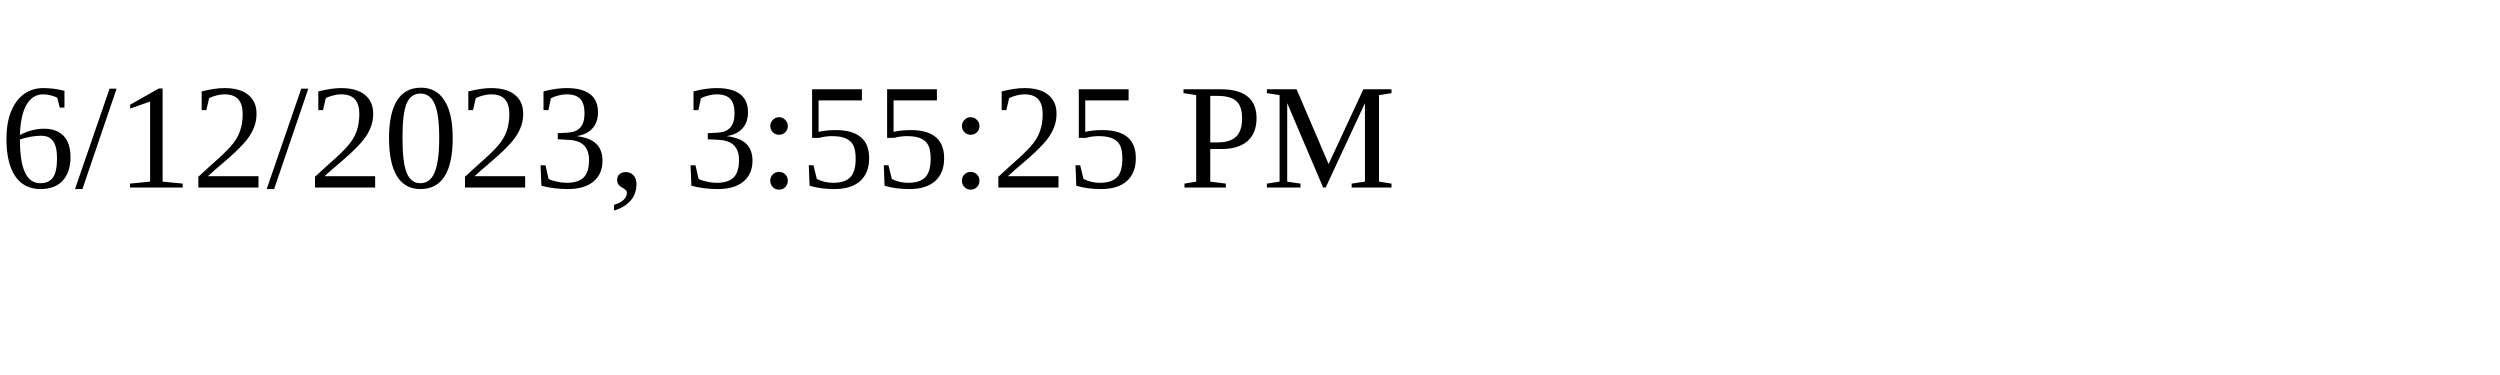
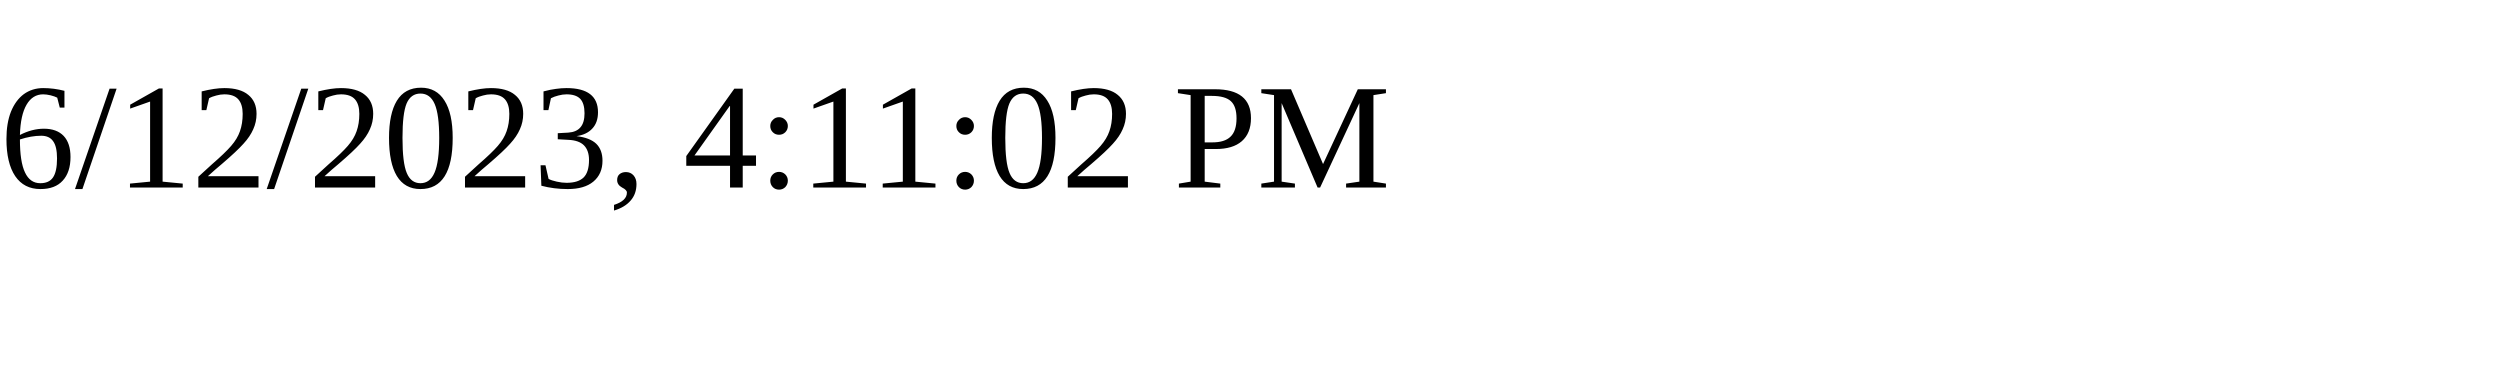
<svg xmlns="http://www.w3.org/2000/svg" height="30" width="200">
-   <text x="0" y="15">6/12/2023, 3:55:25 PM</text>
+   <text x="0" y="15">6/12/2023, 4:11:02 PM</text>
</svg>
